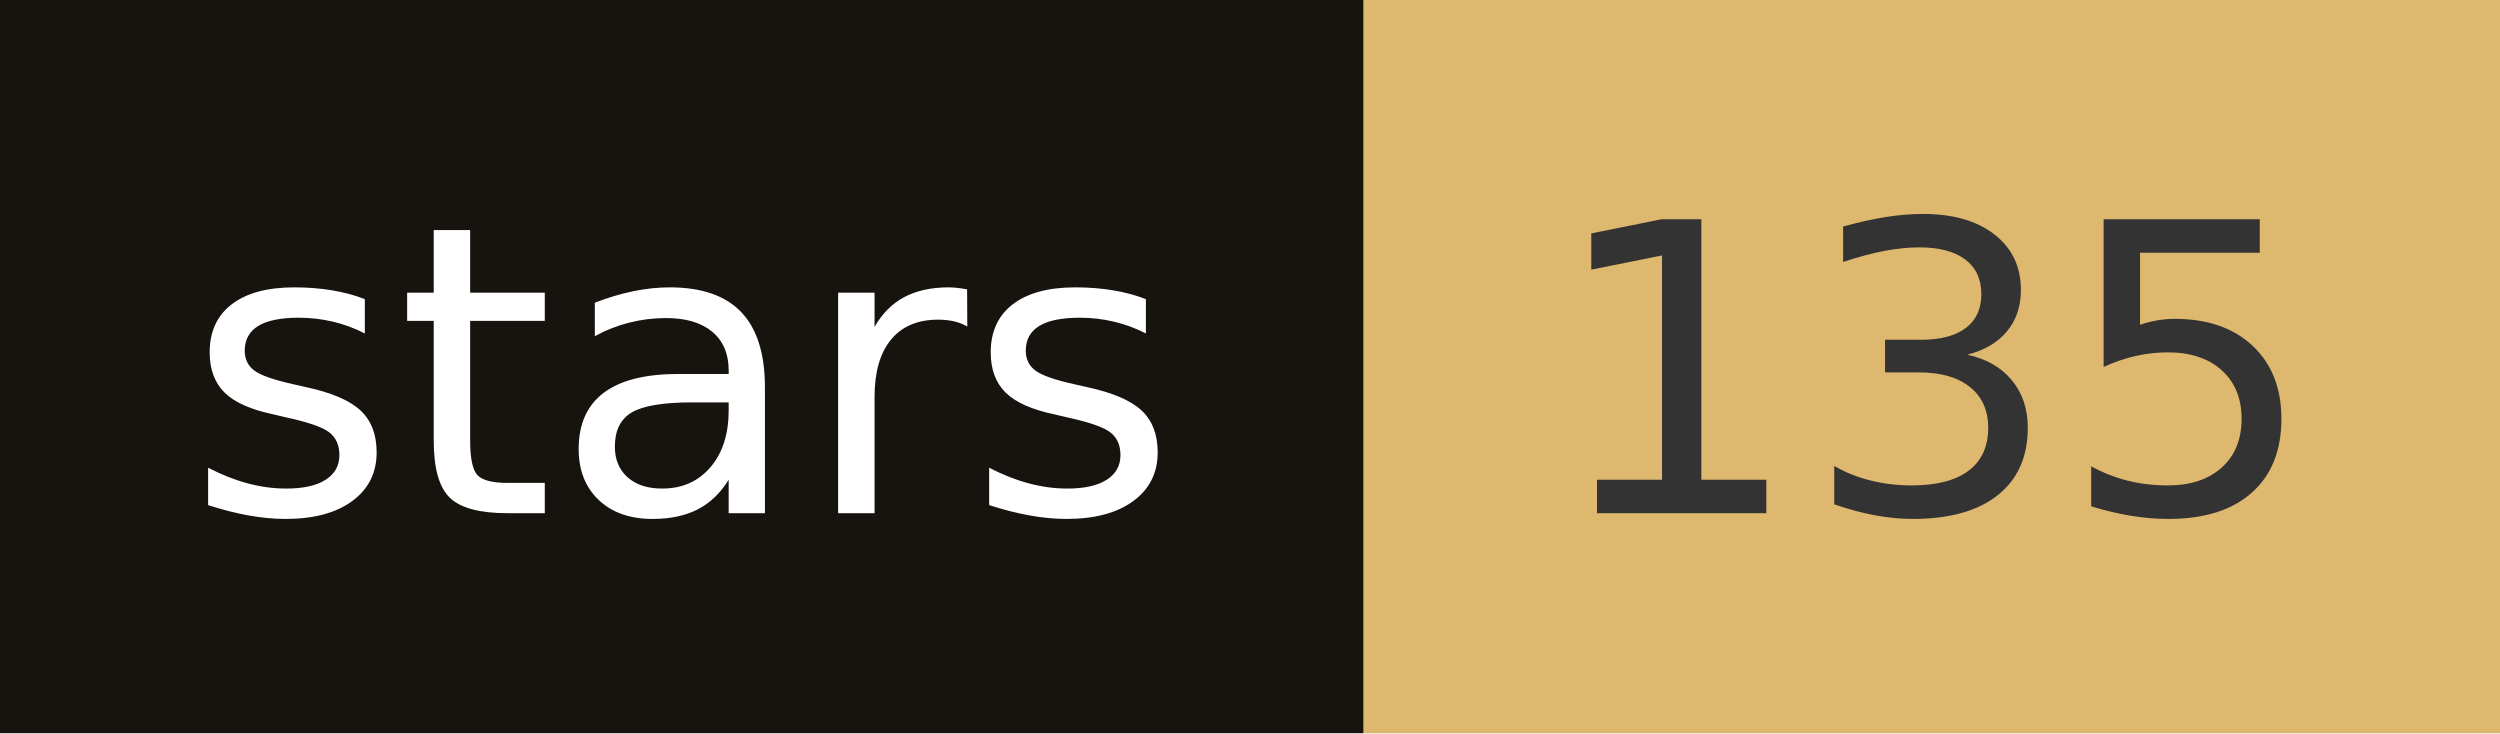
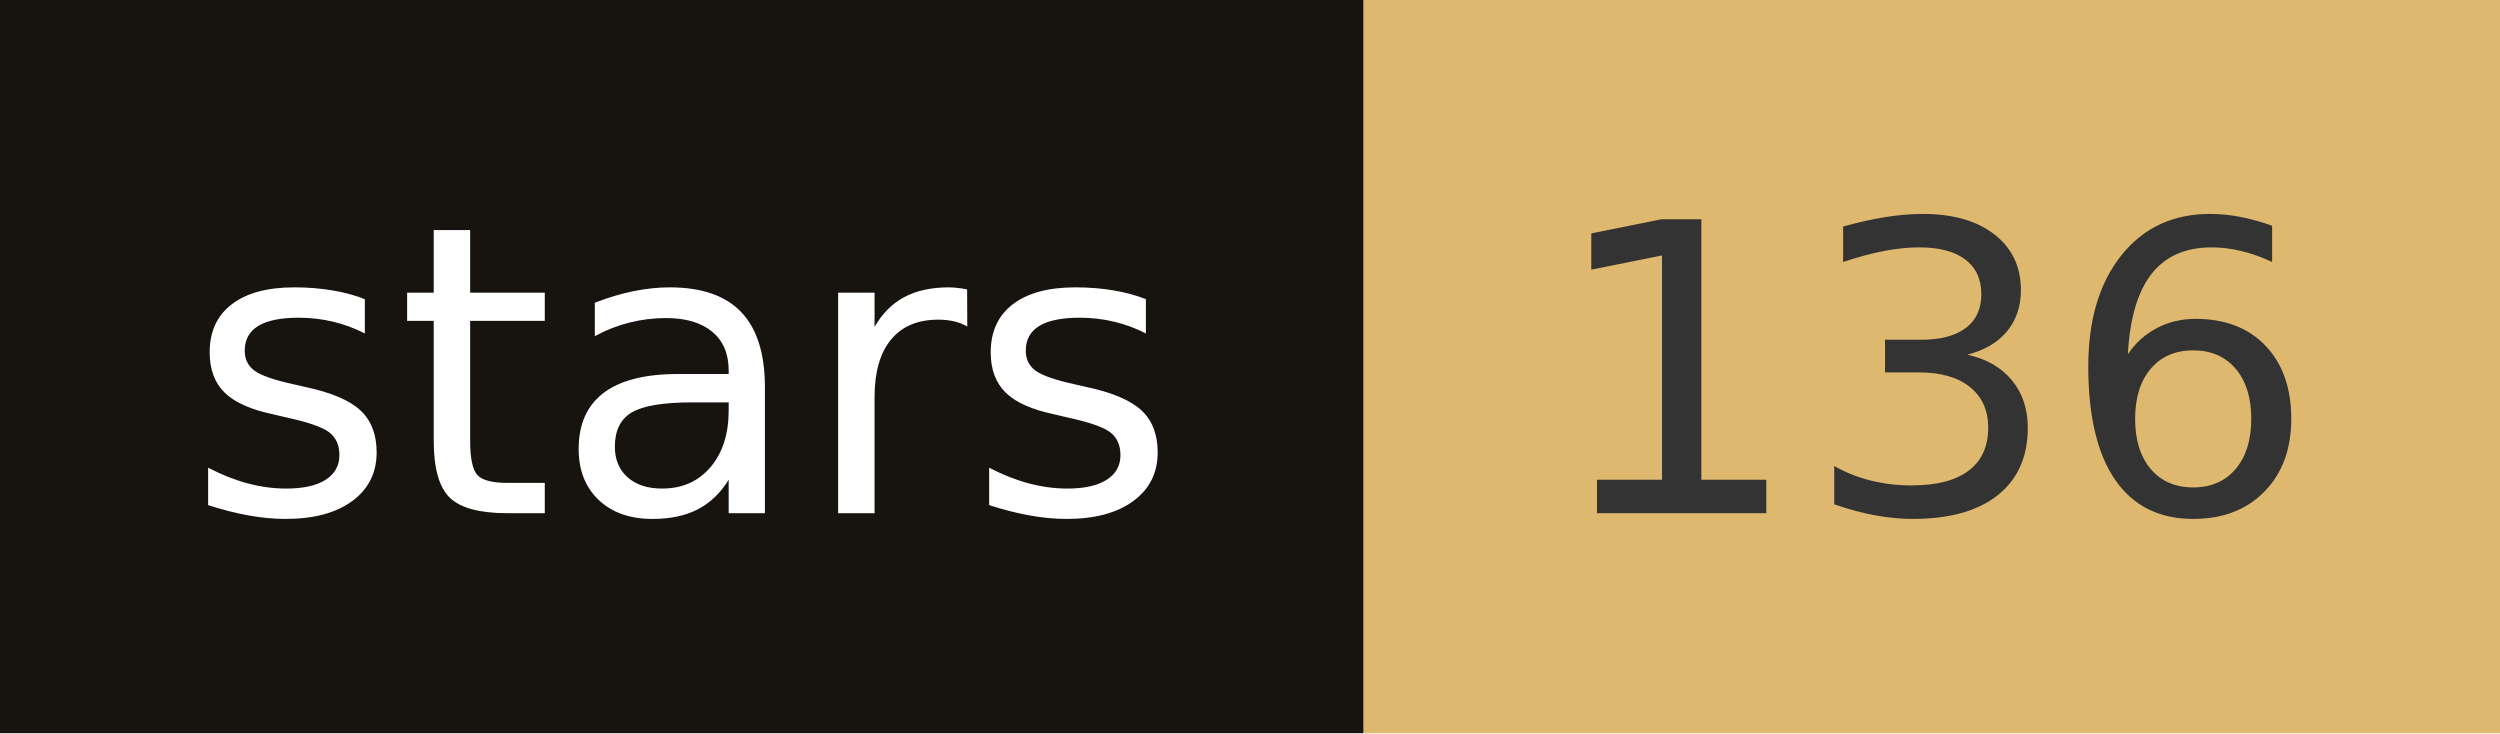
- <svg xmlns="http://www.w3.org/2000/svg" width="68.2" height="20" role="img" aria-label="stars: 135">
+ <svg xmlns="http://www.w3.org/2000/svg" width="68.2" height="20" role="img" aria-label="stars: 136">
  <rect width="37.2" height="20" fill="#17140f" />
  <rect x="37.2" width="31" height="20" fill="#deb86e" />
  <g fill="#fff" text-anchor="middle" font-family="Verdana,Geneva,DejaVu Sans,sans-serif" font-size="110" text-rendering="geometricPrecision">
    <text x="186" y="140" transform="scale(.1)" fill="#fff" textLength="272">stars</text>
-     <text x="527" y="140" transform="scale(.1)" fill="#333" textLength="210">135</text>
+     <text x="527" y="140" transform="scale(.1)" fill="#333" textLength="210">136</text>
  </g>
</svg>
